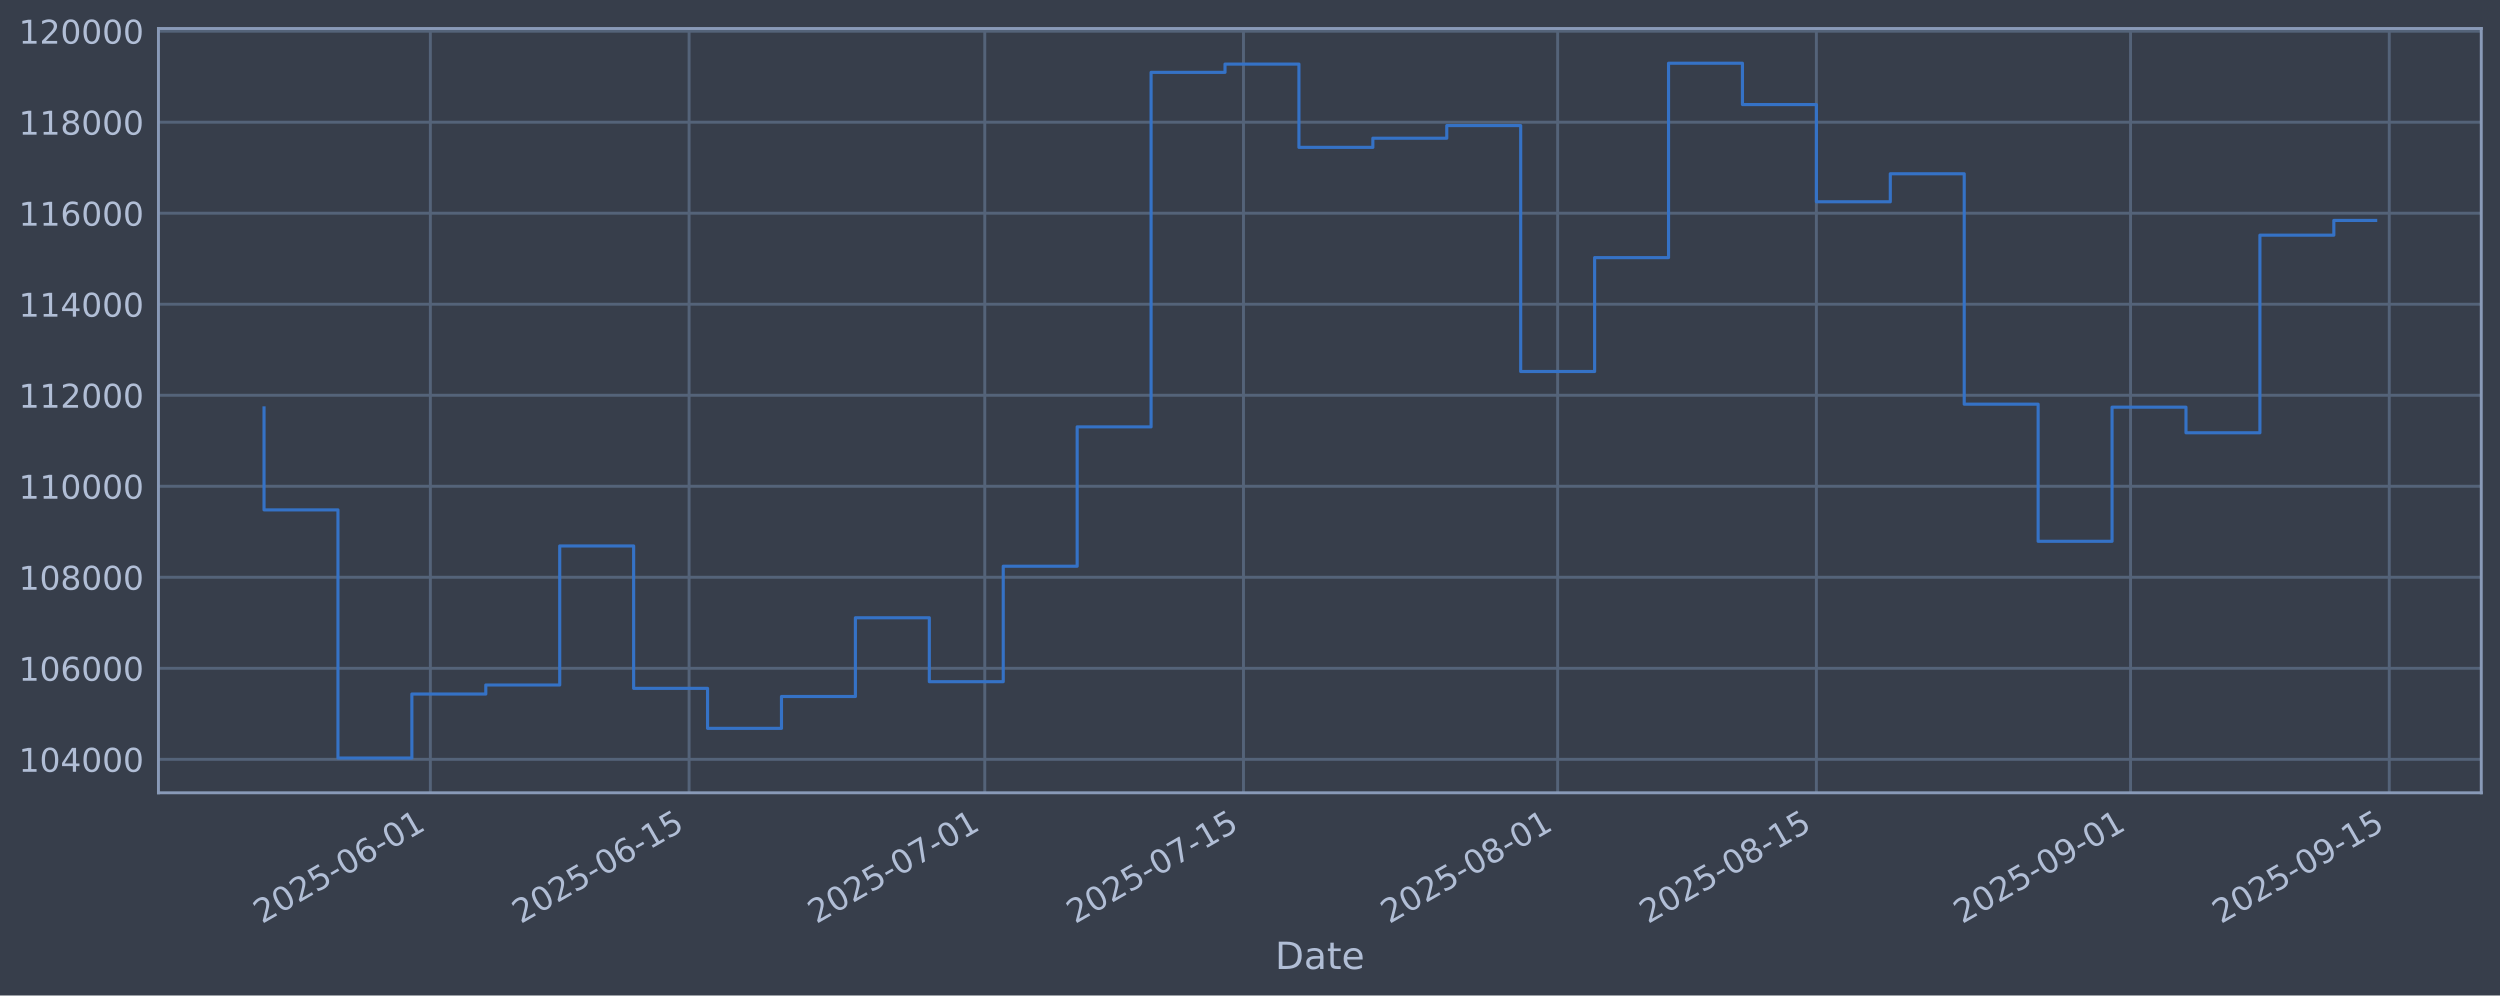
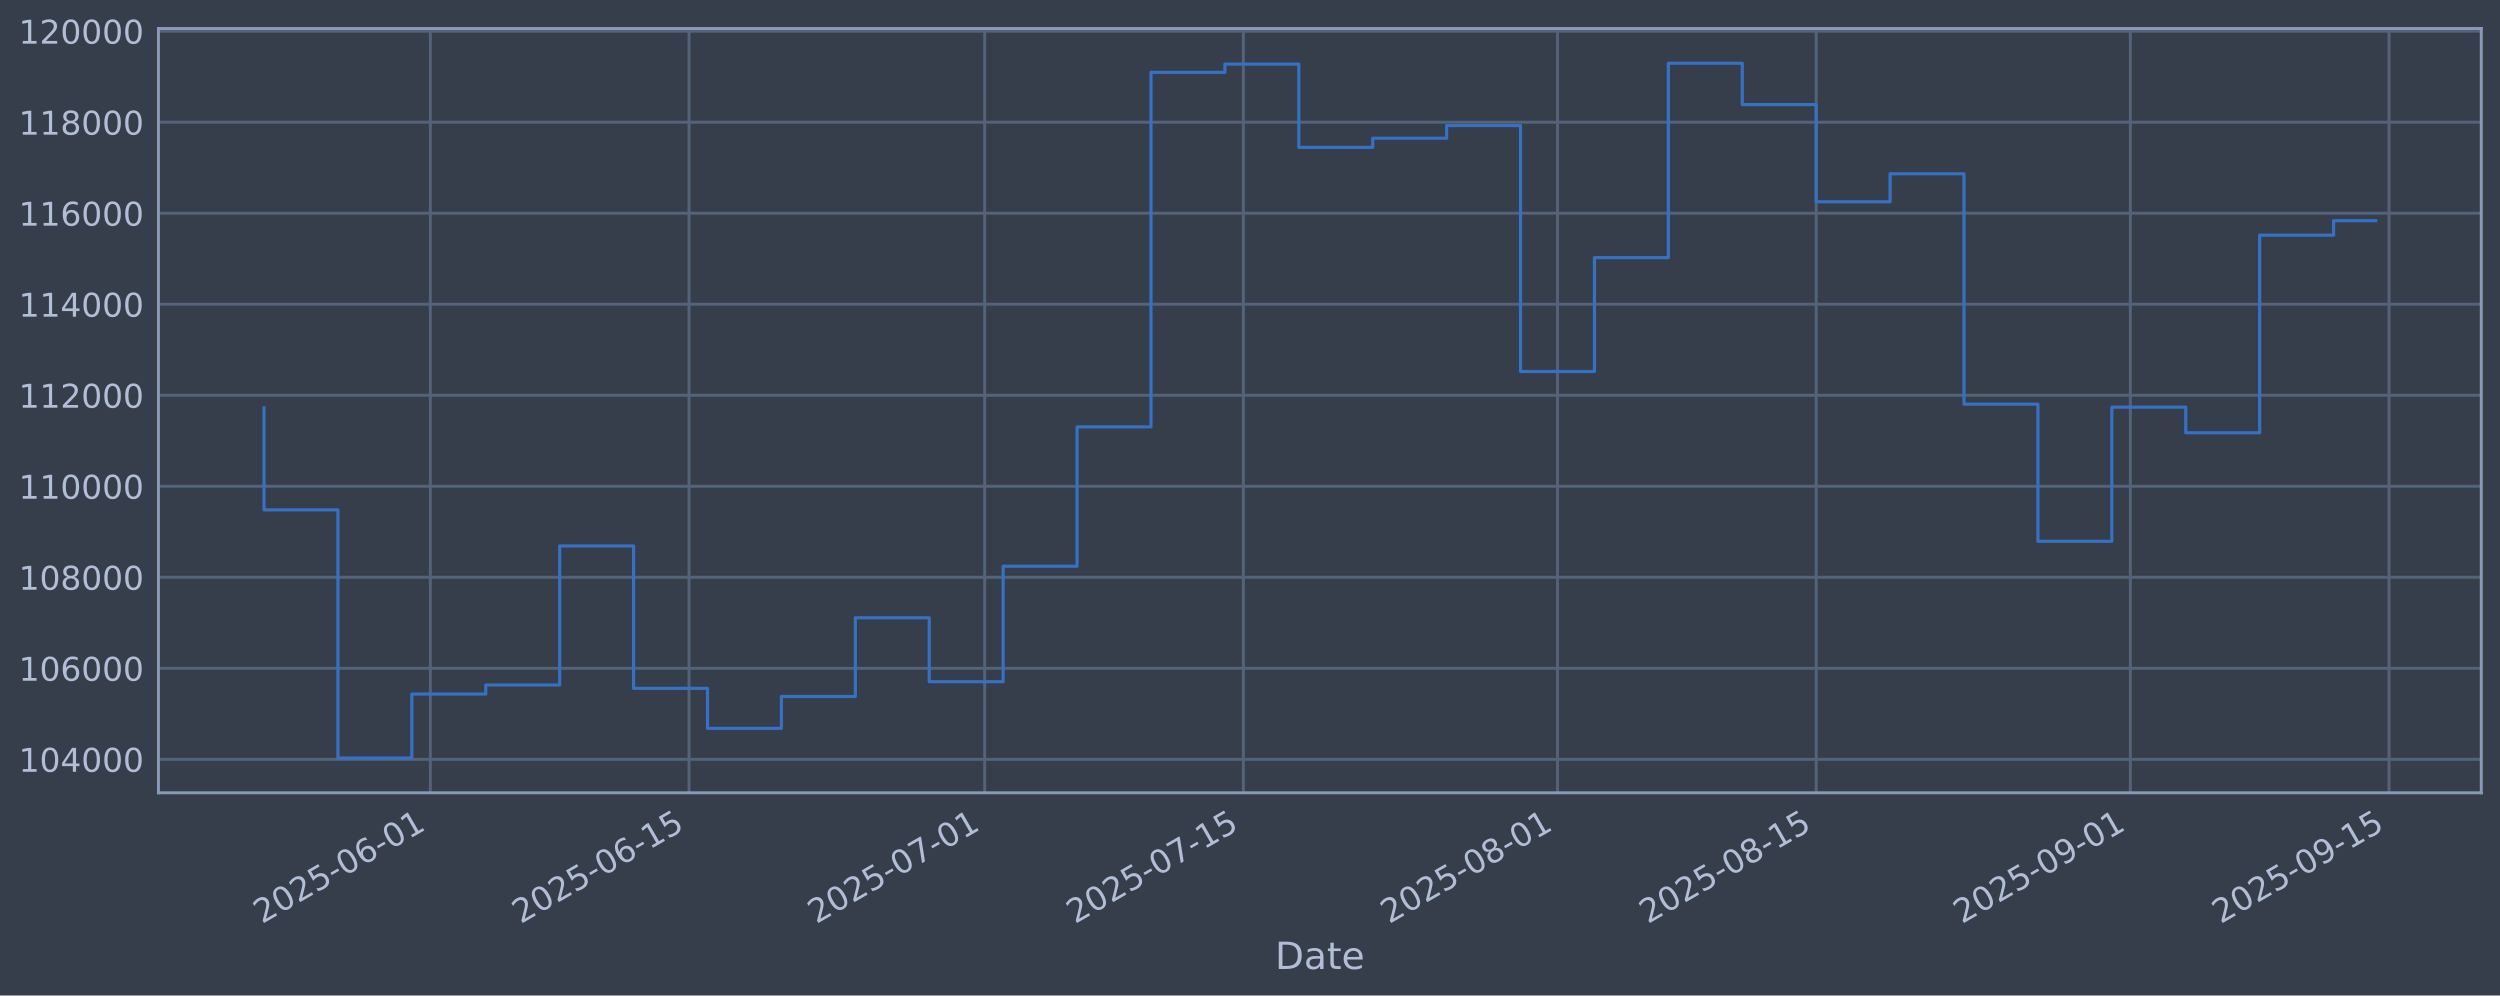
<svg xmlns="http://www.w3.org/2000/svg" xmlns:xlink="http://www.w3.org/1999/xlink" width="960.9pt" height="382.628pt" viewBox="0 0 960.9 382.628" version="1.1">
  <defs>
    <style type="text/css">*{stroke-linejoin: round; stroke-linecap: butt}</style>
  </defs>
  <g id="figure_1">
    <g id="patch_1">
      <path d="M 0 382.628  L 960.9 382.628  L 960.9 0  L 0 0  z " style="fill: #373e4b" />
    </g>
    <g id="axes_1">
      <g id="patch_2">
        <path d="M 60.901 304.718  L 953.701 304.718  L 953.701 10.958  L 60.901 10.958  z " style="fill: #373e4b" />
      </g>
      <g id="matplotlib.axis_1">
        <g id="xtick_1">
          <g id="line2d_1">
-             <path d="M 165.41 304.718  L 165.41 10.958  " clip-path="url(#pe757f81f94)" style="fill: none; stroke: #546379; stroke-width: 1.12; stroke-linecap: square" />
+             <path d="M 165.402 304.718  L 165.402 10.958  " clip-path="url(#pe1be85ff78)" style="fill: none; stroke: #546379; stroke-width: 1.12; stroke-linecap: square" />
          </g>
          <g id="line2d_2" />
          <g id="text_1">
-             <g style="fill: #b1bed6" transform="translate(100.6847 355.2226) rotate(-30) scale(0.126 -0.126)">
+             <g style="fill: #b1bed6" transform="translate(100.677 355.2226) rotate(-30) scale(0.126 -0.126)">
              <defs>
                <path id="DejaVuSans-32" d="M 1228 531  L 3431 531  L 3431 0  L 469 0  L 469 531  Q 828 903 1448 1529  Q 2069 2156 2228 2338  Q 2531 2678 2651 2914  Q 2772 3150 2772 3378  Q 2772 3750 2511 3984  Q 2250 4219 1831 4219  Q 1534 4219 1204 4116  Q 875 4013 500 3803  L 500 4441  Q 881 4594 1212 4672  Q 1544 4750 1819 4750  Q 2544 4750 2975 4387  Q 3406 4025 3406 3419  Q 3406 3131 3298 2873  Q 3191 2616 2906 2266  Q 2828 2175 2409 1742  Q 1991 1309 1228 531  z " transform="scale(0.015625)" />
                <path id="DejaVuSans-30" d="M 2034 4250  Q 1547 4250 1301 3770  Q 1056 3291 1056 2328  Q 1056 1369 1301 889  Q 1547 409 2034 409  Q 2525 409 2770 889  Q 3016 1369 3016 2328  Q 3016 3291 2770 3770  Q 2525 4250 2034 4250  z M 2034 4750  Q 2819 4750 3233 4129  Q 3647 3509 3647 2328  Q 3647 1150 3233 529  Q 2819 -91 2034 -91  Q 1250 -91 836 529  Q 422 1150 422 2328  Q 422 3509 836 4129  Q 1250 4750 2034 4750  z " transform="scale(0.015625)" />
                <path id="DejaVuSans-35" d="M 691 4666  L 3169 4666  L 3169 4134  L 1269 4134  L 1269 2991  Q 1406 3038 1543 3061  Q 1681 3084 1819 3084  Q 2600 3084 3056 2656  Q 3513 2228 3513 1497  Q 3513 744 3044 326  Q 2575 -91 1722 -91  Q 1428 -91 1123 -41  Q 819 9 494 109  L 494 744  Q 775 591 1075 516  Q 1375 441 1709 441  Q 2250 441 2565 725  Q 2881 1009 2881 1497  Q 2881 1984 2565 2268  Q 2250 2553 1709 2553  Q 1456 2553 1204 2497  Q 953 2441 691 2322  L 691 4666  z " transform="scale(0.015625)" />
                <path id="DejaVuSans-2d" d="M 313 2009  L 1997 2009  L 1997 1497  L 313 1497  L 313 2009  z " transform="scale(0.015625)" />
                <path id="DejaVuSans-36" d="M 2113 2584  Q 1688 2584 1439 2293  Q 1191 2003 1191 1497  Q 1191 994 1439 701  Q 1688 409 2113 409  Q 2538 409 2786 701  Q 3034 994 3034 1497  Q 3034 2003 2786 2293  Q 2538 2584 2113 2584  z M 3366 4563  L 3366 3988  Q 3128 4100 2886 4159  Q 2644 4219 2406 4219  Q 1781 4219 1451 3797  Q 1122 3375 1075 2522  Q 1259 2794 1537 2939  Q 1816 3084 2150 3084  Q 2853 3084 3261 2657  Q 3669 2231 3669 1497  Q 3669 778 3244 343  Q 2819 -91 2113 -91  Q 1303 -91 875 529  Q 447 1150 447 2328  Q 447 3434 972 4092  Q 1497 4750 2381 4750  Q 2619 4750 2861 4703  Q 3103 4656 3366 4563  z " transform="scale(0.015625)" />
                <path id="DejaVuSans-31" d="M 794 531  L 1825 531  L 1825 4091  L 703 3866  L 703 4441  L 1819 4666  L 2450 4666  L 2450 531  L 3481 531  L 3481 0  L 794 0  L 794 531  z " transform="scale(0.015625)" />
              </defs>
              <use xlink:href="#DejaVuSans-32" />
              <use xlink:href="#DejaVuSans-30" transform="translate(63.62305 0)" />
              <use xlink:href="#DejaVuSans-32" transform="translate(127.2461 0)" />
              <use xlink:href="#DejaVuSans-35" transform="translate(190.8691 0)" />
              <use xlink:href="#DejaVuSans-2d" transform="translate(254.4922 0)" />
              <use xlink:href="#DejaVuSans-30" transform="translate(290.5762 0)" />
              <use xlink:href="#DejaVuSans-36" transform="translate(354.1992 0)" />
              <use xlink:href="#DejaVuSans-2d" transform="translate(417.8223 0)" />
              <use xlink:href="#DejaVuSans-30" transform="translate(453.9062 0)" />
              <use xlink:href="#DejaVuSans-31" transform="translate(517.5293 0)" />
            </g>
          </g>
        </g>
        <g id="xtick_2">
          <g id="line2d_3">
-             <path d="M 264.854 304.718  L 264.854 10.958  " clip-path="url(#pe757f81f94)" style="fill: none; stroke: #546379; stroke-width: 1.12; stroke-linecap: square" />
+             <path d="M 264.834 304.718  L 264.834 10.958  " clip-path="url(#pe1be85ff78)" style="fill: none; stroke: #546379; stroke-width: 1.12; stroke-linecap: square" />
          </g>
          <g id="line2d_4" />
          <g id="text_2">
-             <g style="fill: #b1bed6" transform="translate(200.128 355.2226) rotate(-30) scale(0.126 -0.126)">
+             <g style="fill: #b1bed6" transform="translate(200.1083 355.2226) rotate(-30) scale(0.126 -0.126)">
              <use xlink:href="#DejaVuSans-32" />
              <use xlink:href="#DejaVuSans-30" transform="translate(63.62305 0)" />
              <use xlink:href="#DejaVuSans-32" transform="translate(127.2461 0)" />
              <use xlink:href="#DejaVuSans-35" transform="translate(190.8691 0)" />
              <use xlink:href="#DejaVuSans-2d" transform="translate(254.4922 0)" />
              <use xlink:href="#DejaVuSans-30" transform="translate(290.5762 0)" />
              <use xlink:href="#DejaVuSans-36" transform="translate(354.1992 0)" />
              <use xlink:href="#DejaVuSans-2d" transform="translate(417.8223 0)" />
              <use xlink:href="#DejaVuSans-31" transform="translate(453.9062 0)" />
              <use xlink:href="#DejaVuSans-35" transform="translate(517.5293 0)" />
            </g>
          </g>
        </g>
        <g id="xtick_3">
          <g id="line2d_5">
-             <path d="M 378.503 304.718  L 378.503 10.958  " clip-path="url(#pe757f81f94)" style="fill: none; stroke: #546379; stroke-width: 1.12; stroke-linecap: square" />
+             <path d="M 378.47 304.718  L 378.47 10.958  " clip-path="url(#pe1be85ff78)" style="fill: none; stroke: #546379; stroke-width: 1.12; stroke-linecap: square" />
          </g>
          <g id="line2d_6" />
          <g id="text_3">
-             <g style="fill: #b1bed6" transform="translate(313.7775 355.2226) rotate(-30) scale(0.126 -0.126)">
+             <g style="fill: #b1bed6" transform="translate(313.7441 355.2226) rotate(-30) scale(0.126 -0.126)">
              <defs>
                <path id="DejaVuSans-37" d="M 525 4666  L 3525 4666  L 3525 4397  L 1831 0  L 1172 0  L 2766 4134  L 525 4134  L 525 4666  z " transform="scale(0.015625)" />
              </defs>
              <use xlink:href="#DejaVuSans-32" />
              <use xlink:href="#DejaVuSans-30" transform="translate(63.62305 0)" />
              <use xlink:href="#DejaVuSans-32" transform="translate(127.2461 0)" />
              <use xlink:href="#DejaVuSans-35" transform="translate(190.8691 0)" />
              <use xlink:href="#DejaVuSans-2d" transform="translate(254.4922 0)" />
              <use xlink:href="#DejaVuSans-30" transform="translate(290.5762 0)" />
              <use xlink:href="#DejaVuSans-37" transform="translate(354.1992 0)" />
              <use xlink:href="#DejaVuSans-2d" transform="translate(417.8223 0)" />
              <use xlink:href="#DejaVuSans-30" transform="translate(453.9062 0)" />
              <use xlink:href="#DejaVuSans-31" transform="translate(517.5293 0)" />
            </g>
          </g>
        </g>
        <g id="xtick_4">
          <g id="line2d_7">
-             <path d="M 477.946 304.718  L 477.946 10.958  " clip-path="url(#pe757f81f94)" style="fill: none; stroke: #546379; stroke-width: 1.12; stroke-linecap: square" />
+             <path d="M 477.901 304.718  L 477.901 10.958  " clip-path="url(#pe1be85ff78)" style="fill: none; stroke: #546379; stroke-width: 1.12; stroke-linecap: square" />
          </g>
          <g id="line2d_8" />
          <g id="text_4">
-             <g style="fill: #b1bed6" transform="translate(413.2209 355.2226) rotate(-30) scale(0.126 -0.126)">
+             <g style="fill: #b1bed6" transform="translate(413.1755 355.2226) rotate(-30) scale(0.126 -0.126)">
              <use xlink:href="#DejaVuSans-32" />
              <use xlink:href="#DejaVuSans-30" transform="translate(63.62305 0)" />
              <use xlink:href="#DejaVuSans-32" transform="translate(127.2461 0)" />
              <use xlink:href="#DejaVuSans-35" transform="translate(190.8691 0)" />
              <use xlink:href="#DejaVuSans-2d" transform="translate(254.4922 0)" />
              <use xlink:href="#DejaVuSans-30" transform="translate(290.5762 0)" />
              <use xlink:href="#DejaVuSans-37" transform="translate(354.1992 0)" />
              <use xlink:href="#DejaVuSans-2d" transform="translate(417.8223 0)" />
              <use xlink:href="#DejaVuSans-31" transform="translate(453.9062 0)" />
              <use xlink:href="#DejaVuSans-35" transform="translate(517.5293 0)" />
            </g>
          </g>
        </g>
        <g id="xtick_5">
          <g id="line2d_9">
-             <path d="M 598.699 304.718  L 598.699 10.958  " clip-path="url(#pe757f81f94)" style="fill: none; stroke: #546379; stroke-width: 1.12; stroke-linecap: square" />
+             <path d="M 598.639 304.718  L 598.639 10.958  " clip-path="url(#pe1be85ff78)" style="fill: none; stroke: #546379; stroke-width: 1.12; stroke-linecap: square" />
          </g>
          <g id="line2d_10" />
          <g id="text_5">
-             <g style="fill: #b1bed6" transform="translate(533.9735 355.2226) rotate(-30) scale(0.126 -0.126)">
+             <g style="fill: #b1bed6" transform="translate(533.9135 355.2226) rotate(-30) scale(0.126 -0.126)">
              <defs>
                <path id="DejaVuSans-38" d="M 2034 2216  Q 1584 2216 1326 1975  Q 1069 1734 1069 1313  Q 1069 891 1326 650  Q 1584 409 2034 409  Q 2484 409 2743 651  Q 3003 894 3003 1313  Q 3003 1734 2745 1975  Q 2488 2216 2034 2216  z M 1403 2484  Q 997 2584 770 2862  Q 544 3141 544 3541  Q 544 4100 942 4425  Q 1341 4750 2034 4750  Q 2731 4750 3128 4425  Q 3525 4100 3525 3541  Q 3525 3141 3298 2862  Q 3072 2584 2669 2484  Q 3125 2378 3379 2068  Q 3634 1759 3634 1313  Q 3634 634 3220 271  Q 2806 -91 2034 -91  Q 1263 -91 848 271  Q 434 634 434 1313  Q 434 1759 690 2068  Q 947 2378 1403 2484  z M 1172 3481  Q 1172 3119 1398 2916  Q 1625 2713 2034 2713  Q 2441 2713 2670 2916  Q 2900 3119 2900 3481  Q 2900 3844 2670 4047  Q 2441 4250 2034 4250  Q 1625 4250 1398 4047  Q 1172 3844 1172 3481  z " transform="scale(0.015625)" />
              </defs>
              <use xlink:href="#DejaVuSans-32" />
              <use xlink:href="#DejaVuSans-30" transform="translate(63.62305 0)" />
              <use xlink:href="#DejaVuSans-32" transform="translate(127.2461 0)" />
              <use xlink:href="#DejaVuSans-35" transform="translate(190.8691 0)" />
              <use xlink:href="#DejaVuSans-2d" transform="translate(254.4922 0)" />
              <use xlink:href="#DejaVuSans-30" transform="translate(290.5762 0)" />
              <use xlink:href="#DejaVuSans-38" transform="translate(354.1992 0)" />
              <use xlink:href="#DejaVuSans-2d" transform="translate(417.8223 0)" />
              <use xlink:href="#DejaVuSans-30" transform="translate(453.9062 0)" />
              <use xlink:href="#DejaVuSans-31" transform="translate(517.5293 0)" />
            </g>
          </g>
        </g>
        <g id="xtick_6">
          <g id="line2d_11">
-             <path d="M 698.142 304.718  L 698.142 10.958  " clip-path="url(#pe757f81f94)" style="fill: none; stroke: #546379; stroke-width: 1.12; stroke-linecap: square" />
+             <path d="M 698.07 304.718  L 698.07 10.958  " clip-path="url(#pe1be85ff78)" style="fill: none; stroke: #546379; stroke-width: 1.12; stroke-linecap: square" />
          </g>
          <g id="line2d_12" />
          <g id="text_6">
-             <g style="fill: #b1bed6" transform="translate(633.4168 355.2226) rotate(-30) scale(0.126 -0.126)">
+             <g style="fill: #b1bed6" transform="translate(633.3449 355.2226) rotate(-30) scale(0.126 -0.126)">
              <use xlink:href="#DejaVuSans-32" />
              <use xlink:href="#DejaVuSans-30" transform="translate(63.62305 0)" />
              <use xlink:href="#DejaVuSans-32" transform="translate(127.2461 0)" />
              <use xlink:href="#DejaVuSans-35" transform="translate(190.8691 0)" />
              <use xlink:href="#DejaVuSans-2d" transform="translate(254.4922 0)" />
              <use xlink:href="#DejaVuSans-30" transform="translate(290.5762 0)" />
              <use xlink:href="#DejaVuSans-38" transform="translate(354.1992 0)" />
              <use xlink:href="#DejaVuSans-2d" transform="translate(417.8223 0)" />
              <use xlink:href="#DejaVuSans-31" transform="translate(453.9062 0)" />
              <use xlink:href="#DejaVuSans-35" transform="translate(517.5293 0)" />
            </g>
          </g>
        </g>
        <g id="xtick_7">
          <g id="line2d_13">
-             <path d="M 818.895 304.718  L 818.895 10.958  " clip-path="url(#pe757f81f94)" style="fill: none; stroke: #546379; stroke-width: 1.12; stroke-linecap: square" />
+             <path d="M 818.808 304.718  L 818.808 10.958  " clip-path="url(#pe1be85ff78)" style="fill: none; stroke: #546379; stroke-width: 1.12; stroke-linecap: square" />
          </g>
          <g id="line2d_14" />
          <g id="text_7">
-             <g style="fill: #b1bed6" transform="translate(754.1695 355.2226) rotate(-30) scale(0.126 -0.126)">
+             <g style="fill: #b1bed6" transform="translate(754.0829 355.2226) rotate(-30) scale(0.126 -0.126)">
              <defs>
                <path id="DejaVuSans-39" d="M 703 97  L 703 672  Q 941 559 1184 500  Q 1428 441 1663 441  Q 2288 441 2617 861  Q 2947 1281 2994 2138  Q 2813 1869 2534 1725  Q 2256 1581 1919 1581  Q 1219 1581 811 2004  Q 403 2428 403 3163  Q 403 3881 828 4315  Q 1253 4750 1959 4750  Q 2769 4750 3195 4129  Q 3622 3509 3622 2328  Q 3622 1225 3098 567  Q 2575 -91 1691 -91  Q 1453 -91 1209 -44  Q 966 3 703 97  z M 1959 2075  Q 2384 2075 2632 2365  Q 2881 2656 2881 3163  Q 2881 3666 2632 3958  Q 2384 4250 1959 4250  Q 1534 4250 1286 3958  Q 1038 3666 1038 3163  Q 1038 2656 1286 2365  Q 1534 2075 1959 2075  z " transform="scale(0.015625)" />
              </defs>
              <use xlink:href="#DejaVuSans-32" />
              <use xlink:href="#DejaVuSans-30" transform="translate(63.62305 0)" />
              <use xlink:href="#DejaVuSans-32" transform="translate(127.2461 0)" />
              <use xlink:href="#DejaVuSans-35" transform="translate(190.8691 0)" />
              <use xlink:href="#DejaVuSans-2d" transform="translate(254.4922 0)" />
              <use xlink:href="#DejaVuSans-30" transform="translate(290.5762 0)" />
              <use xlink:href="#DejaVuSans-39" transform="translate(354.1992 0)" />
              <use xlink:href="#DejaVuSans-2d" transform="translate(417.8223 0)" />
              <use xlink:href="#DejaVuSans-30" transform="translate(453.9062 0)" />
              <use xlink:href="#DejaVuSans-31" transform="translate(517.5293 0)" />
            </g>
          </g>
        </g>
        <g id="xtick_8">
          <g id="line2d_15">
-             <path d="M 918.338 304.718  L 918.338 10.958  " clip-path="url(#pe757f81f94)" style="fill: none; stroke: #546379; stroke-width: 1.12; stroke-linecap: square" />
+             <path d="M 918.24 304.718  L 918.24 10.958  " clip-path="url(#pe1be85ff78)" style="fill: none; stroke: #546379; stroke-width: 1.12; stroke-linecap: square" />
          </g>
          <g id="line2d_16" />
          <g id="text_8">
-             <g style="fill: #b1bed6" transform="translate(853.6128 355.2226) rotate(-30) scale(0.126 -0.126)">
+             <g style="fill: #b1bed6" transform="translate(853.5143 355.2226) rotate(-30) scale(0.126 -0.126)">
              <use xlink:href="#DejaVuSans-32" />
              <use xlink:href="#DejaVuSans-30" transform="translate(63.62305 0)" />
              <use xlink:href="#DejaVuSans-32" transform="translate(127.2461 0)" />
              <use xlink:href="#DejaVuSans-35" transform="translate(190.8691 0)" />
              <use xlink:href="#DejaVuSans-2d" transform="translate(254.4922 0)" />
              <use xlink:href="#DejaVuSans-30" transform="translate(290.5762 0)" />
              <use xlink:href="#DejaVuSans-39" transform="translate(354.1992 0)" />
              <use xlink:href="#DejaVuSans-2d" transform="translate(417.8223 0)" />
              <use xlink:href="#DejaVuSans-31" transform="translate(453.9062 0)" />
              <use xlink:href="#DejaVuSans-35" transform="translate(517.5293 0)" />
            </g>
          </g>
        </g>
        <g id="text_9">
          <g style="fill: #b1bed6" transform="translate(490.0914 372.4337) scale(0.144 -0.144)">
            <defs>
              <path id="DejaVuSans-44" d="M 1259 4147  L 1259 519  L 2022 519  Q 2988 519 3436 956  Q 3884 1394 3884 2338  Q 3884 3275 3436 3711  Q 2988 4147 2022 4147  L 1259 4147  z M 628 4666  L 1925 4666  Q 3281 4666 3915 4102  Q 4550 3538 4550 2338  Q 4550 1131 3912 565  Q 3275 0 1925 0  L 628 0  L 628 4666  z " transform="scale(0.015625)" />
              <path id="DejaVuSans-61" d="M 2194 1759  Q 1497 1759 1228 1600  Q 959 1441 959 1056  Q 959 750 1161 570  Q 1363 391 1709 391  Q 2188 391 2477 730  Q 2766 1069 2766 1631  L 2766 1759  L 2194 1759  z M 3341 1997  L 3341 0  L 2766 0  L 2766 531  Q 2569 213 2275 61  Q 1981 -91 1556 -91  Q 1019 -91 701 211  Q 384 513 384 1019  Q 384 1609 779 1909  Q 1175 2209 1959 2209  L 2766 2209  L 2766 2266  Q 2766 2663 2505 2880  Q 2244 3097 1772 3097  Q 1472 3097 1187 3025  Q 903 2953 641 2809  L 641 3341  Q 956 3463 1253 3523  Q 1550 3584 1831 3584  Q 2591 3584 2966 3190  Q 3341 2797 3341 1997  z " transform="scale(0.015625)" />
              <path id="DejaVuSans-74" d="M 1172 4494  L 1172 3500  L 2356 3500  L 2356 3053  L 1172 3053  L 1172 1153  Q 1172 725 1289 603  Q 1406 481 1766 481  L 2356 481  L 2356 0  L 1766 0  Q 1100 0 847 248  Q 594 497 594 1153  L 594 3053  L 172 3053  L 172 3500  L 594 3500  L 594 4494  L 1172 4494  z " transform="scale(0.015625)" />
              <path id="DejaVuSans-65" d="M 3597 1894  L 3597 1613  L 953 1613  Q 991 1019 1311 708  Q 1631 397 2203 397  Q 2534 397 2845 478  Q 3156 559 3463 722  L 3463 178  Q 3153 47 2828 -22  Q 2503 -91 2169 -91  Q 1331 -91 842 396  Q 353 884 353 1716  Q 353 2575 817 3079  Q 1281 3584 2069 3584  Q 2775 3584 3186 3129  Q 3597 2675 3597 1894  z M 3022 2063  Q 3016 2534 2758 2815  Q 2500 3097 2075 3097  Q 1594 3097 1305 2825  Q 1016 2553 972 2059  L 3022 2063  z " transform="scale(0.015625)" />
            </defs>
            <use xlink:href="#DejaVuSans-44" />
            <use xlink:href="#DejaVuSans-61" transform="translate(77.00195 0)" />
            <use xlink:href="#DejaVuSans-74" transform="translate(138.2812 0)" />
            <use xlink:href="#DejaVuSans-65" transform="translate(177.4902 0)" />
          </g>
        </g>
      </g>
      <g id="matplotlib.axis_2">
        <g id="ytick_1">
          <g id="line2d_17">
-             <path d="M 60.901 291.85  L 953.701 291.85  " clip-path="url(#pe757f81f94)" style="fill: none; stroke: #546379; stroke-width: 1.12; stroke-linecap: square" />
+             <path d="M 60.901 291.85  L 953.701 291.85  " clip-path="url(#pe1be85ff78)" style="fill: none; stroke: #546379; stroke-width: 1.12; stroke-linecap: square" />
          </g>
          <g id="line2d_18" />
          <g id="text_10">
            <g style="fill: #b1bed6" transform="translate(7.2 296.6367) scale(0.126 -0.126)">
              <defs>
                <path id="DejaVuSans-34" d="M 2419 4116  L 825 1625  L 2419 1625  L 2419 4116  z M 2253 4666  L 3047 4666  L 3047 1625  L 3713 1625  L 3713 1100  L 3047 1100  L 3047 0  L 2419 0  L 2419 1100  L 313 1100  L 313 1709  L 2253 4666  z " transform="scale(0.015625)" />
              </defs>
              <use xlink:href="#DejaVuSans-31" />
              <use xlink:href="#DejaVuSans-30" transform="translate(63.62305 0)" />
              <use xlink:href="#DejaVuSans-34" transform="translate(127.2461 0)" />
              <use xlink:href="#DejaVuSans-30" transform="translate(190.8691 0)" />
              <use xlink:href="#DejaVuSans-30" transform="translate(254.4922 0)" />
              <use xlink:href="#DejaVuSans-30" transform="translate(318.1152 0)" />
            </g>
          </g>
        </g>
        <g id="ytick_2">
          <g id="line2d_19">
-             <path d="M 60.901 256.867  L 953.701 256.867  " clip-path="url(#pe757f81f94)" style="fill: none; stroke: #546379; stroke-width: 1.12; stroke-linecap: square" />
+             <path d="M 60.901 256.867  L 953.701 256.867  " clip-path="url(#pe1be85ff78)" style="fill: none; stroke: #546379; stroke-width: 1.12; stroke-linecap: square" />
          </g>
          <g id="line2d_20" />
          <g id="text_11">
            <g style="fill: #b1bed6" transform="translate(7.2 261.6538) scale(0.126 -0.126)">
              <use xlink:href="#DejaVuSans-31" />
              <use xlink:href="#DejaVuSans-30" transform="translate(63.62305 0)" />
              <use xlink:href="#DejaVuSans-36" transform="translate(127.2461 0)" />
              <use xlink:href="#DejaVuSans-30" transform="translate(190.8691 0)" />
              <use xlink:href="#DejaVuSans-30" transform="translate(254.4922 0)" />
              <use xlink:href="#DejaVuSans-30" transform="translate(318.1152 0)" />
            </g>
          </g>
        </g>
        <g id="ytick_3">
          <g id="line2d_21">
-             <path d="M 60.901 221.884  L 953.701 221.884  " clip-path="url(#pe757f81f94)" style="fill: none; stroke: #546379; stroke-width: 1.12; stroke-linecap: square" />
+             <path d="M 60.901 221.884  L 953.701 221.884  " clip-path="url(#pe1be85ff78)" style="fill: none; stroke: #546379; stroke-width: 1.12; stroke-linecap: square" />
          </g>
          <g id="line2d_22" />
          <g id="text_12">
            <g style="fill: #b1bed6" transform="translate(7.2 226.671) scale(0.126 -0.126)">
              <use xlink:href="#DejaVuSans-31" />
              <use xlink:href="#DejaVuSans-30" transform="translate(63.62305 0)" />
              <use xlink:href="#DejaVuSans-38" transform="translate(127.2461 0)" />
              <use xlink:href="#DejaVuSans-30" transform="translate(190.8691 0)" />
              <use xlink:href="#DejaVuSans-30" transform="translate(254.4922 0)" />
              <use xlink:href="#DejaVuSans-30" transform="translate(318.1152 0)" />
            </g>
          </g>
        </g>
        <g id="ytick_4">
          <g id="line2d_23">
-             <path d="M 60.901 186.901  L 953.701 186.901  " clip-path="url(#pe757f81f94)" style="fill: none; stroke: #546379; stroke-width: 1.12; stroke-linecap: square" />
+             <path d="M 60.901 186.901  L 953.701 186.901  " clip-path="url(#pe1be85ff78)" style="fill: none; stroke: #546379; stroke-width: 1.12; stroke-linecap: square" />
          </g>
          <g id="line2d_24" />
          <g id="text_13">
            <g style="fill: #b1bed6" transform="translate(7.2 191.6882) scale(0.126 -0.126)">
              <use xlink:href="#DejaVuSans-31" />
              <use xlink:href="#DejaVuSans-31" transform="translate(63.62305 0)" />
              <use xlink:href="#DejaVuSans-30" transform="translate(127.2461 0)" />
              <use xlink:href="#DejaVuSans-30" transform="translate(190.8691 0)" />
              <use xlink:href="#DejaVuSans-30" transform="translate(254.4922 0)" />
              <use xlink:href="#DejaVuSans-30" transform="translate(318.1152 0)" />
            </g>
          </g>
        </g>
        <g id="ytick_5">
          <g id="line2d_25">
-             <path d="M 60.901 151.918  L 953.701 151.918  " clip-path="url(#pe757f81f94)" style="fill: none; stroke: #546379; stroke-width: 1.12; stroke-linecap: square" />
+             <path d="M 60.901 151.918  L 953.701 151.918  " clip-path="url(#pe1be85ff78)" style="fill: none; stroke: #546379; stroke-width: 1.12; stroke-linecap: square" />
          </g>
          <g id="line2d_26" />
          <g id="text_14">
            <g style="fill: #b1bed6" transform="translate(7.2 156.7053) scale(0.126 -0.126)">
              <use xlink:href="#DejaVuSans-31" />
              <use xlink:href="#DejaVuSans-31" transform="translate(63.62305 0)" />
              <use xlink:href="#DejaVuSans-32" transform="translate(127.2461 0)" />
              <use xlink:href="#DejaVuSans-30" transform="translate(190.8691 0)" />
              <use xlink:href="#DejaVuSans-30" transform="translate(254.4922 0)" />
              <use xlink:href="#DejaVuSans-30" transform="translate(318.1152 0)" />
            </g>
          </g>
        </g>
        <g id="ytick_6">
          <g id="line2d_27">
-             <path d="M 60.901 116.936  L 953.701 116.936  " clip-path="url(#pe757f81f94)" style="fill: none; stroke: #546379; stroke-width: 1.12; stroke-linecap: square" />
+             <path d="M 60.901 116.936  L 953.701 116.936  " clip-path="url(#pe1be85ff78)" style="fill: none; stroke: #546379; stroke-width: 1.12; stroke-linecap: square" />
          </g>
          <g id="line2d_28" />
          <g id="text_15">
            <g style="fill: #b1bed6" transform="translate(7.2 121.7225) scale(0.126 -0.126)">
              <use xlink:href="#DejaVuSans-31" />
              <use xlink:href="#DejaVuSans-31" transform="translate(63.62305 0)" />
              <use xlink:href="#DejaVuSans-34" transform="translate(127.2461 0)" />
              <use xlink:href="#DejaVuSans-30" transform="translate(190.8691 0)" />
              <use xlink:href="#DejaVuSans-30" transform="translate(254.4922 0)" />
              <use xlink:href="#DejaVuSans-30" transform="translate(318.1152 0)" />
            </g>
          </g>
        </g>
        <g id="ytick_7">
          <g id="line2d_29">
-             <path d="M 60.901 81.953  L 953.701 81.953  " clip-path="url(#pe757f81f94)" style="fill: none; stroke: #546379; stroke-width: 1.12; stroke-linecap: square" />
+             <path d="M 60.901 81.953  L 953.701 81.953  " clip-path="url(#pe1be85ff78)" style="fill: none; stroke: #546379; stroke-width: 1.12; stroke-linecap: square" />
          </g>
          <g id="line2d_30" />
          <g id="text_16">
            <g style="fill: #b1bed6" transform="translate(7.2 86.73969) scale(0.126 -0.126)">
              <use xlink:href="#DejaVuSans-31" />
              <use xlink:href="#DejaVuSans-31" transform="translate(63.62305 0)" />
              <use xlink:href="#DejaVuSans-36" transform="translate(127.2461 0)" />
              <use xlink:href="#DejaVuSans-30" transform="translate(190.8691 0)" />
              <use xlink:href="#DejaVuSans-30" transform="translate(254.4922 0)" />
              <use xlink:href="#DejaVuSans-30" transform="translate(318.1152 0)" />
            </g>
          </g>
        </g>
        <g id="ytick_8">
          <g id="line2d_31">
-             <path d="M 60.901 46.97  L 953.701 46.97  " clip-path="url(#pe757f81f94)" style="fill: none; stroke: #546379; stroke-width: 1.12; stroke-linecap: square" />
+             <path d="M 60.901 46.97  L 953.701 46.97  " clip-path="url(#pe1be85ff78)" style="fill: none; stroke: #546379; stroke-width: 1.12; stroke-linecap: square" />
          </g>
          <g id="line2d_32" />
          <g id="text_17">
            <g style="fill: #b1bed6" transform="translate(7.2 51.75686) scale(0.126 -0.126)">
              <use xlink:href="#DejaVuSans-31" />
              <use xlink:href="#DejaVuSans-31" transform="translate(63.62305 0)" />
              <use xlink:href="#DejaVuSans-38" transform="translate(127.2461 0)" />
              <use xlink:href="#DejaVuSans-30" transform="translate(190.8691 0)" />
              <use xlink:href="#DejaVuSans-30" transform="translate(254.4922 0)" />
              <use xlink:href="#DejaVuSans-30" transform="translate(318.1152 0)" />
            </g>
          </g>
        </g>
        <g id="ytick_9">
          <g id="line2d_33">
-             <path d="M 60.901 11.987  L 953.701 11.987  " clip-path="url(#pe757f81f94)" style="fill: none; stroke: #546379; stroke-width: 1.12; stroke-linecap: square" />
+             <path d="M 60.901 11.987  L 953.701 11.987  " clip-path="url(#pe1be85ff78)" style="fill: none; stroke: #546379; stroke-width: 1.12; stroke-linecap: square" />
          </g>
          <g id="line2d_34" />
          <g id="text_18">
            <g style="fill: #b1bed6" transform="translate(7.2 16.77403) scale(0.126 -0.126)">
              <use xlink:href="#DejaVuSans-31" />
              <use xlink:href="#DejaVuSans-32" transform="translate(63.62305 0)" />
              <use xlink:href="#DejaVuSans-30" transform="translate(127.2461 0)" />
              <use xlink:href="#DejaVuSans-30" transform="translate(190.8691 0)" />
              <use xlink:href="#DejaVuSans-30" transform="translate(254.4922 0)" />
              <use xlink:href="#DejaVuSans-30" transform="translate(318.1152 0)" />
            </g>
          </g>
        </g>
      </g>
      <g id="line2d_35">
-         <path d="M 101.482 156.778  L 101.482 195.974  L 129.895 195.974  L 129.895 291.366  L 158.307 291.366  L 158.307 266.759  L 186.719 266.759  L 186.719 263.286  L 215.132 263.286  L 215.132 209.841  L 243.544 209.841  L 243.544 264.586  L 271.957 264.586  L 271.957 279.95  L 300.369 279.95  L 300.369 267.706  L 328.781 267.706  L 328.781 237.446  L 357.194 237.446  L 357.194 262.012  L 385.606 262.012  L 385.606 217.631  L 414.019 217.631  L 414.019 164.07  L 442.431 164.07  L 442.431 27.81  L 470.843 27.81  L 470.843 24.636  L 499.256 24.636  L 499.256 56.646  L 527.668 56.646  L 527.668 53.121  L 556.08 53.121  L 556.08 48.272  L 584.493 48.272  L 584.493 142.793  L 612.905 142.793  L 612.905 99.016  L 641.318 99.016  L 641.318 24.311  L 669.73 24.311  L 669.73 40.185  L 698.142 40.185  L 698.142 77.56  L 726.555 77.56  L 726.555 66.788  L 754.967 66.788  L 754.967 155.356  L 783.38 155.356  L 783.38 208.052  L 811.792 208.052  L 811.792 156.509  L 840.204 156.509  L 840.204 166.341  L 868.617 166.341  L 868.617 90.389  L 897.029 90.389  L 897.029 84.733  L 913.119 84.733  " clip-path="url(#pe757f81f94)" style="fill: none; stroke: #3572c6; stroke-width: 1.2; stroke-linecap: square" />
+         <path d="M 101.482 156.778  L 101.482 195.974  L 129.891 195.974  L 129.891 291.366  L 158.3 291.366  L 158.3 266.759  L 186.709 266.759  L 186.709 263.286  L 215.118 263.286  L 215.118 209.841  L 243.527 209.841  L 243.527 264.586  L 271.936 264.586  L 271.936 279.95  L 300.345 279.95  L 300.345 267.706  L 328.754 267.706  L 328.754 237.446  L 357.163 237.446  L 357.163 262.012  L 385.572 262.012  L 385.572 217.631  L 413.981 217.631  L 413.981 164.07  L 442.39 164.07  L 442.39 27.81  L 470.799 27.81  L 470.799 24.636  L 499.208 24.636  L 499.208 56.646  L 527.617 56.646  L 527.617 53.121  L 556.026 53.121  L 556.026 48.272  L 584.435 48.272  L 584.435 142.793  L 612.844 142.793  L 612.844 99.016  L 641.252 99.016  L 641.252 24.311  L 669.661 24.311  L 669.661 40.185  L 698.07 40.185  L 698.07 77.56  L 726.479 77.56  L 726.479 66.788  L 754.888 66.788  L 754.888 155.356  L 783.297 155.356  L 783.297 208.052  L 811.706 208.052  L 811.706 156.509  L 840.115 156.509  L 840.115 166.341  L 868.524 166.341  L 868.524 90.389  L 896.933 90.389  L 896.933 84.826  L 913.119 84.826  " clip-path="url(#pe1be85ff78)" style="fill: none; stroke: #3572c6; stroke-width: 1.2; stroke-linecap: square" />
      </g>
      <g id="patch_3">
        <path d="M 60.901 304.718  L 60.901 10.958  " style="fill: none; stroke: #899ab8; stroke-width: 1.12; stroke-linejoin: miter; stroke-linecap: square" />
      </g>
      <g id="patch_4">
        <path d="M 953.701 304.718  L 953.701 10.958  " style="fill: none; stroke: #899ab8; stroke-width: 1.12; stroke-linejoin: miter; stroke-linecap: square" />
      </g>
      <g id="patch_5">
        <path d="M 60.901 304.718  L 953.701 304.718  " style="fill: none; stroke: #899ab8; stroke-width: 1.12; stroke-linejoin: miter; stroke-linecap: square" />
      </g>
      <g id="patch_6">
        <path d="M 60.901 10.958  L 953.701 10.958  " style="fill: none; stroke: #899ab8; stroke-width: 1.12; stroke-linejoin: miter; stroke-linecap: square" />
      </g>
    </g>
  </g>
  <defs>
-     <clipPath id="pe757f81f94">
+     <clipPath id="pe1be85ff78">
      <rect x="60.901" y="10.958" width="892.8" height="293.76" />
    </clipPath>
  </defs>
</svg>
